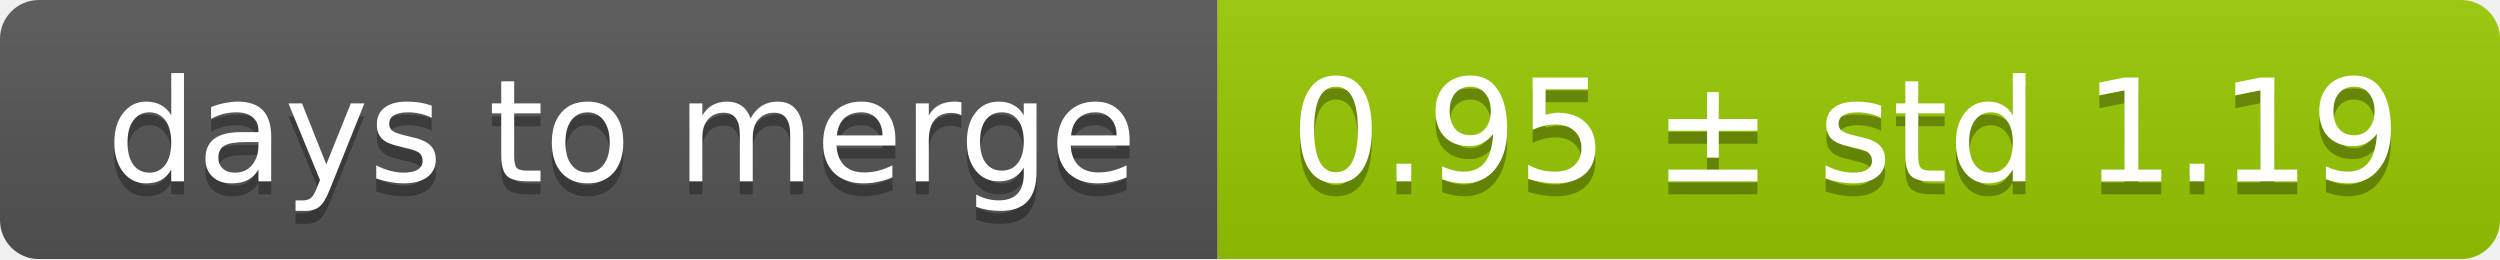
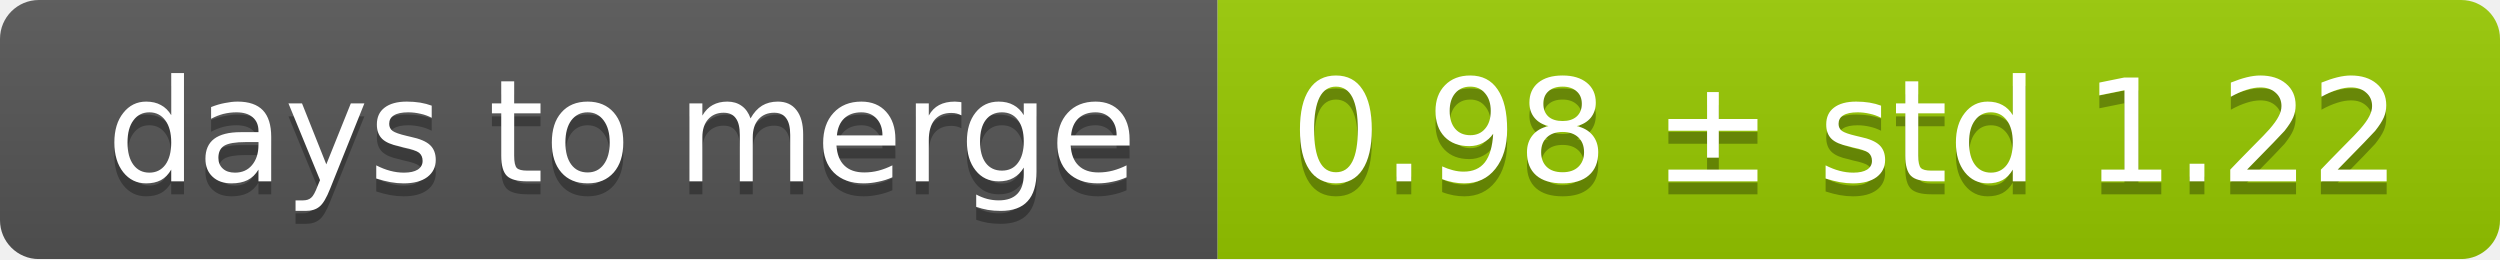
<svg xmlns="http://www.w3.org/2000/svg" width="193" height="20">
  <linearGradient id="smooth" x2="0" y2="100%">
    <stop offset="0" stop-color="#bbb" stop-opacity=".1" />
    <stop offset="1" stop-opacity=".1" />
  </linearGradient>
  <mask id="round">
    <rect width="193" height="20" rx="3" fill="#fff" />
  </mask>
  <g mask="url(#round)">
    <rect width="94" height="20" fill="#555" />
    <rect x="94" width="99" height="20" fill="#97ca00" />
    <rect width="193" height="20" fill="url(#smooth)" />
  </g>
  <g fill="#fff" text-anchor="middle" font-family="DejaVu Sans,Verdana,Geneva,sans-serif" font-size="11">
    <text x="48" y="15" fill="#010101" fill-opacity=".3">days to merge</text>
    <text x="48" y="14">days to merge</text>
-     <text x="142.5" y="15" fill="#010101" fill-opacity=".3">0.95 ± std 1.19</text>
-     <text x="142.5" y="14">0.95 ± std 1.19</text>
+     <text x="142.5" y="15" fill="#010101" fill-opacity=".3">0.98 ± std 1.22</text>
+     <text x="142.5" y="14">0.98 ± std 1.22</text>
  </g>
</svg>
